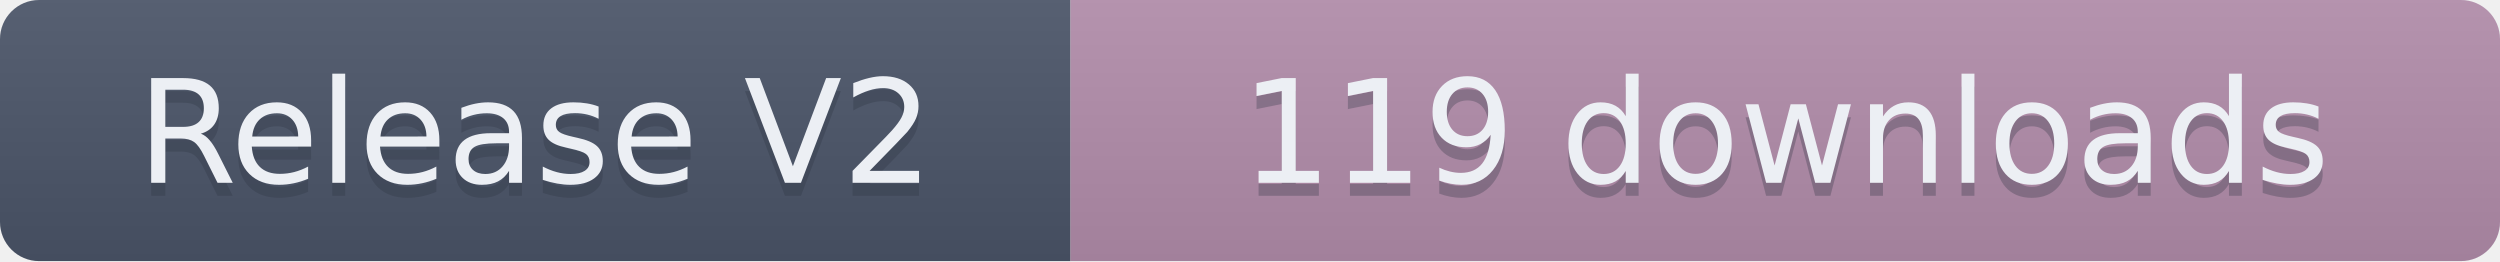
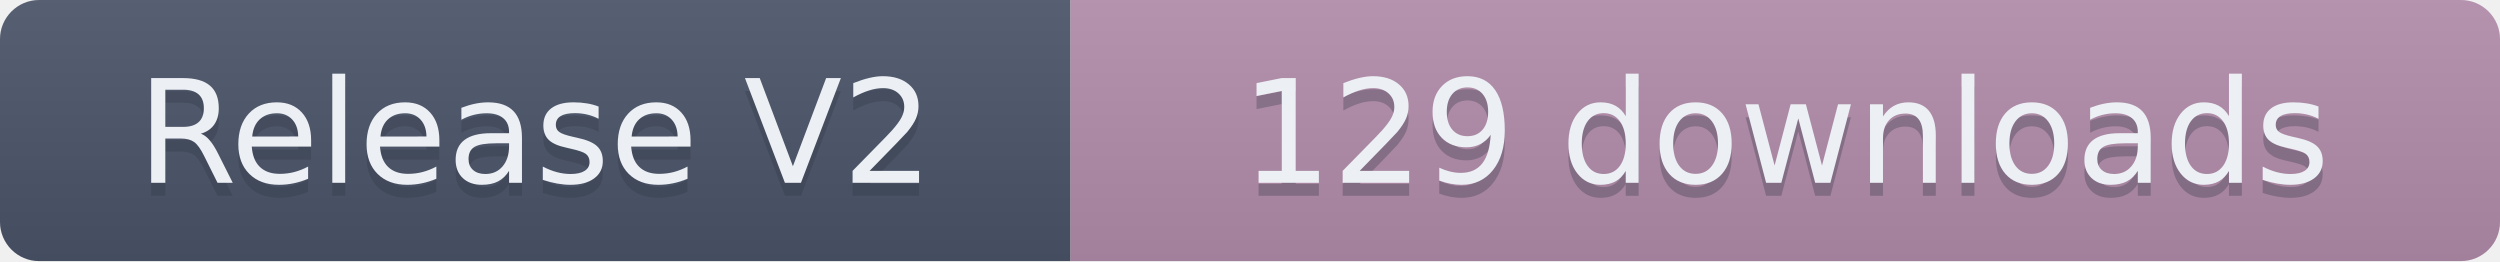
- <svg xmlns="http://www.w3.org/2000/svg" width="191.5" height="20" role="img" aria-label="Release V2: 119 downloads">
+ <svg xmlns="http://www.w3.org/2000/svg" width="191.5" height="20" role="img" aria-label="Release V2: 129 downloads">
  <linearGradient id="s" x2="0" y2="100%">
    <stop offset="0" stop-color="#bbb" stop-opacity=".1" />
    <stop offset="1" stop-opacity=".1" />
  </linearGradient>
  <clipPath id="r">
    <rect width="191.5" height="20" rx="3" fill="#fff" />
  </clipPath>
  <g clip-path="url(#r)">
    <rect width="82" height="20" fill="#4C566A" />
    <rect x="82" width="109.5" height="20" fill="#B48EAD" />
    <rect width="191.5" height="20" fill="url(#s)" />
  </g>
  <g fill="#ECEFF4" text-anchor="middle" font-family="Verdana,Geneva,DejaVu Sans,sans-serif" text-rendering="geometricPrecision" font-size="110">
    <text aria-hidden="true" x="410" y="150" fill="#2E3440" fill-opacity=".3" transform="scale(.1)" textLength="720">Release V2</text>
    <text x="410" y="140" transform="scale(.1)" textLength="720">Release V2</text>
-     <text aria-hidden="true" x="1367.5" y="150" fill="#2E3440" fill-opacity=".3" transform="scale(.1)" textLength="995">119 downloads</text>
-     <text x="1367.5" y="140" transform="scale(.1)" textLength="995">119 downloads</text>
+     <text aria-hidden="true" x="1367.5" y="150" fill="#2E3440" fill-opacity=".3" transform="scale(.1)" textLength="995">129 downloads</text>
+     <text x="1367.5" y="140" transform="scale(.1)" textLength="995">129 downloads</text>
  </g>
</svg>
